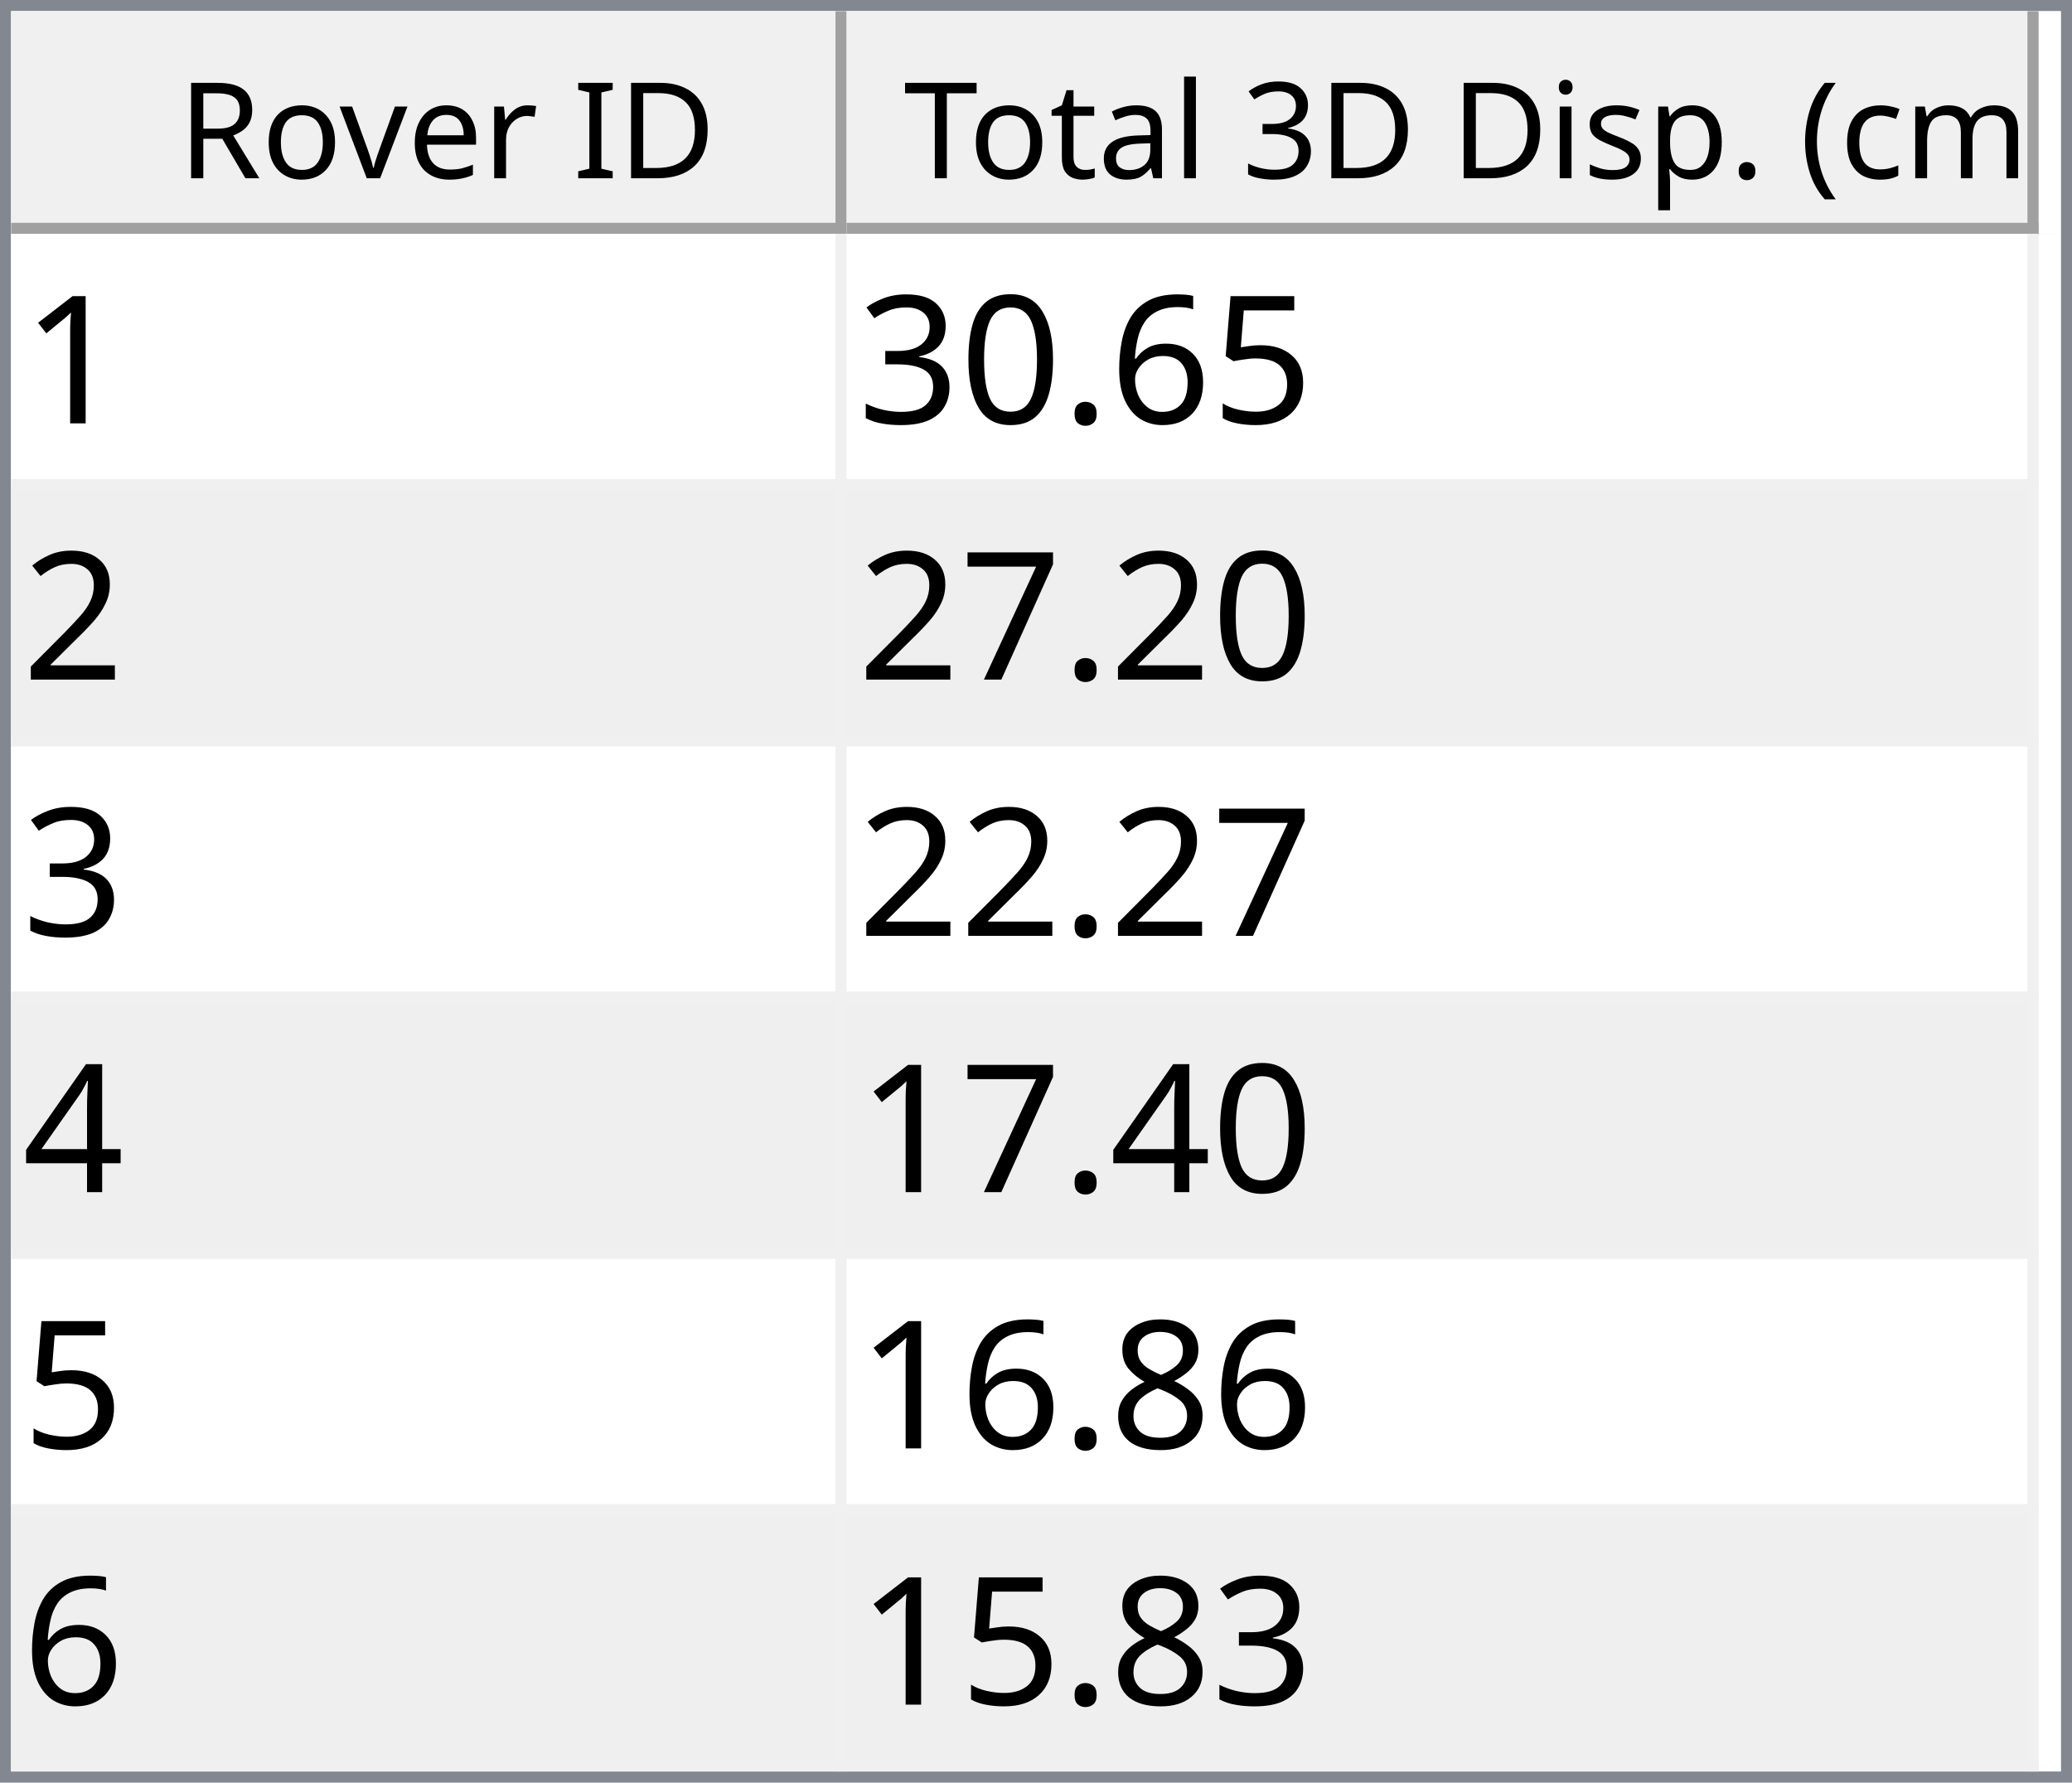
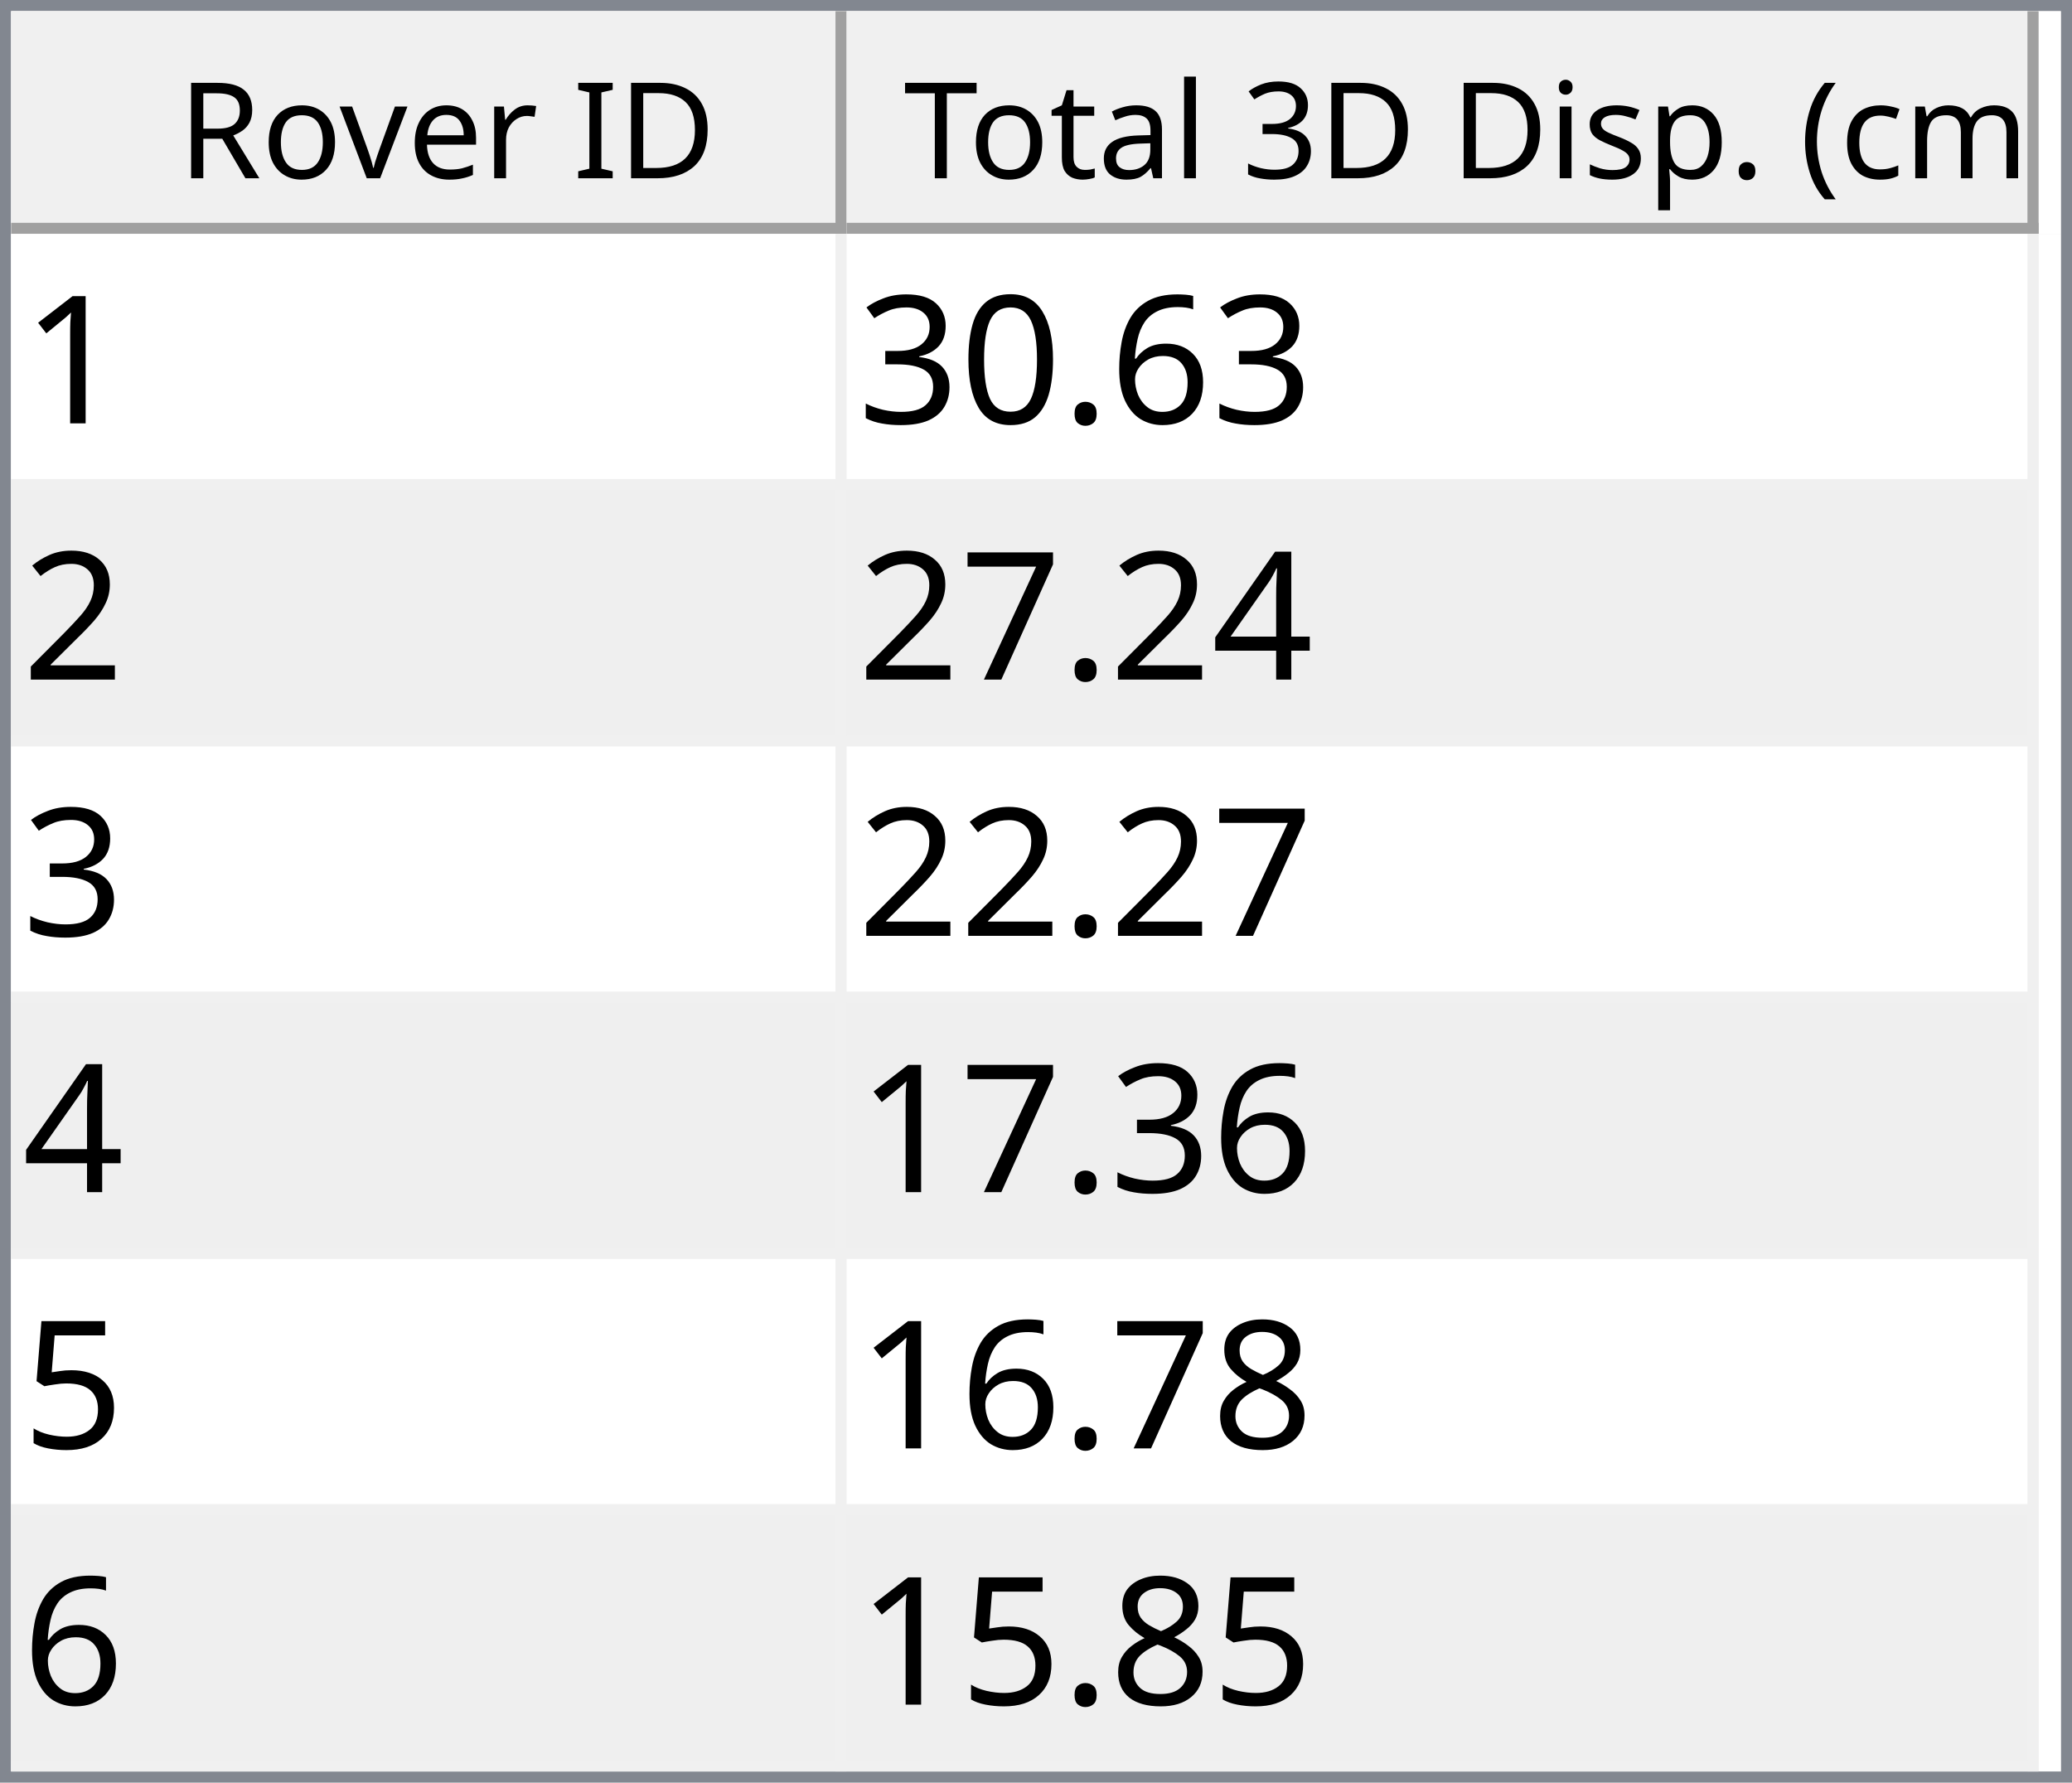
<svg xmlns="http://www.w3.org/2000/svg" style="fill-opacity:1; color-rendering:auto; color-interpolation:auto; text-rendering:auto; stroke:black; stroke-linecap:square; stroke-miterlimit:10; shape-rendering:auto; stroke-opacity:1; fill:black; stroke-dasharray:none; font-weight:normal; stroke-width:1; font-family:'Dialog'; font-style:normal; stroke-linejoin:miter; font-size:12px; stroke-dashoffset:0; image-rendering:auto;" width="186" height="160">
  <defs id="genericDefs" />
  <g>
    <defs id="defs1">
      <clipPath clipPathUnits="userSpaceOnUse" id="clipPath1">
        <path d="M0 0 L186 0 L186 160 L0 160 L0 0 Z" />
      </clipPath>
      <clipPath clipPathUnits="userSpaceOnUse" id="clipPath2">
        <path d="M0 0 L0 160 L186 160 L186 0 Z" />
      </clipPath>
      <clipPath clipPathUnits="userSpaceOnUse" id="clipPath3">
        <path d="M0 0 L0 20 L184 20 L184 0 Z" />
      </clipPath>
      <clipPath clipPathUnits="userSpaceOnUse" id="clipPath4">
        <path d="M0 0 L0 20 L75 20 L75 0 Z" />
      </clipPath>
      <clipPath clipPathUnits="userSpaceOnUse" id="clipPath5">
        <path d="M1 1 L1 19 L74 19 L74 1 Z" />
      </clipPath>
      <clipPath clipPathUnits="userSpaceOnUse" id="clipPath6">
        <path d="M0 0 L0 18 L73 18 L73 0 Z" />
      </clipPath>
      <clipPath clipPathUnits="userSpaceOnUse" id="clipPath7">
        <path d="M-0.5 -0.5 L-0.5 19.5 L74.5 19.5 L74.5 -0.5 Z" />
      </clipPath>
      <clipPath clipPathUnits="userSpaceOnUse" id="clipPath8">
        <path d="M0 0 L0 20 L107 20 L107 0 Z" />
      </clipPath>
      <clipPath clipPathUnits="userSpaceOnUse" id="clipPath9">
        <path d="M1 1 L1 19 L106 19 L106 1 Z" />
      </clipPath>
      <clipPath clipPathUnits="userSpaceOnUse" id="clipPath10">
        <path d="M0 0 L0 18 L105 18 L105 0 Z" />
      </clipPath>
      <clipPath clipPathUnits="userSpaceOnUse" id="clipPath11">
        <path d="M-0.5 -0.5 L-0.5 19.5 L106.5 19.5 L106.5 -0.5 Z" />
      </clipPath>
      <clipPath clipPathUnits="userSpaceOnUse" id="clipPath12">
        <path d="M0 0 L0 138 L184 138 L184 0 Z" />
      </clipPath>
      <clipPath clipPathUnits="userSpaceOnUse" id="clipPath13">
        <path d="M0 0 L0 138 L182 138 L182 0 Z" />
      </clipPath>
      <clipPath clipPathUnits="userSpaceOnUse" id="clipPath14">
        <path d="M-0.5 -0.5 L-0.5 137.5 L181.5 137.5 L181.5 -0.5 Z" />
      </clipPath>
      <clipPath clipPathUnits="userSpaceOnUse" id="clipPath15">
        <path d="M0 0 L0 22 L74 22 L74 0 Z" />
      </clipPath>
      <clipPath clipPathUnits="userSpaceOnUse" id="clipPath16">
        <path d="M0 0 L0 22 L106 22 L106 0 Z" />
      </clipPath>
      <font horiz-adv-x="64.551" id="font1">
        <font-face ascent="107.91" descent="25.098" units-per-em="100" style="font-style:normal; font-family:Segoe UI; font-weight:normal;" />
        <missing-glyph horiz-adv-x="64.551" d="M8.109 0 L8.109 68.266 L56.453 68.266 L56.453 0 L8.109 0 ZM15.328 7.234 L49.219 7.234 L49.219 61.031 L15.328 61.031 L15.328 7.234 Z" />
        <glyph unicode="D" horiz-adv-x="70.117" d="M9.188 0 L9.188 70.016 L28.516 70.016 Q65.531 70.016 65.531 35.891 Q65.531 19.672 55.25 9.836 Q44.969 0 27.734 0 L9.188 0 ZM17.391 62.594 L17.391 7.422 L27.828 7.422 Q41.609 7.422 49.273 14.797 Q56.938 22.172 56.938 35.688 Q56.938 62.594 28.328 62.594 L17.391 62.594 Z" />
        <glyph unicode="I" horiz-adv-x="26.611" d="M17.391 0 L9.188 0 L9.188 70.016 L17.391 70.016 L17.391 0 Z" />
        <glyph unicode=" " horiz-adv-x="27.393" d="" />
        <glyph unicode="r" horiz-adv-x="34.766" d="M34.188 41.891 Q32.078 43.5 28.125 43.5 Q23 43.5 19.555 38.672 Q16.109 33.844 16.109 25.484 L16.109 0 L8.109 0 L8.109 50 L16.109 50 L16.109 39.703 L16.312 39.703 Q18.016 44.969 21.531 47.922 Q25.047 50.875 29.391 50.875 Q32.516 50.875 34.188 50.203 L34.188 41.891 Z" />
        <glyph unicode="e" horiz-adv-x="52.295" d="M48.297 23 L12.984 23 Q13.188 14.656 17.484 10.109 Q21.781 5.562 29.297 5.562 Q37.75 5.562 44.828 11.141 L44.828 3.609 Q38.234 -1.172 27.391 -1.172 Q16.797 -1.172 10.742 5.641 Q4.688 12.453 4.688 24.812 Q4.688 36.469 11.305 43.82 Q17.922 51.172 27.734 51.172 Q37.547 51.172 42.922 44.828 Q48.297 38.484 48.297 27.203 L48.297 23 ZM40.094 29.781 Q40.047 36.719 36.75 40.578 Q33.453 44.438 27.594 44.438 Q21.922 44.438 17.969 40.383 Q14.016 36.328 13.094 29.781 L40.094 29.781 Z" />
        <glyph unicode="v" horiz-adv-x="47.9" d="M47.406 50 L27.484 0 L19.625 0 L0.688 50 L9.469 50 L22.172 13.672 Q23.578 9.672 23.922 6.688 L24.125 6.688 Q24.609 10.453 25.688 13.484 L38.969 50 L47.406 50 Z" />
        <glyph unicode="o" horiz-adv-x="58.594" d="M29 -1.172 Q17.922 -1.172 11.305 5.836 Q4.688 12.844 4.688 24.422 Q4.688 37.016 11.57 44.094 Q18.453 51.172 30.172 51.172 Q41.359 51.172 47.633 44.289 Q53.906 37.406 53.906 25.203 Q53.906 13.234 47.141 6.031 Q40.375 -1.172 29 -1.172 ZM29.594 44.438 Q21.875 44.438 17.383 39.188 Q12.891 33.938 12.891 24.703 Q12.891 15.828 17.43 10.695 Q21.969 5.562 29.594 5.562 Q37.359 5.562 41.531 10.594 Q45.703 15.625 45.703 24.906 Q45.703 34.281 41.531 39.359 Q37.359 44.438 29.594 44.438 Z" />
        <glyph unicode="R" horiz-adv-x="59.814" d="M59.375 0 L49.609 0 L37.891 19.625 Q36.281 22.359 34.766 24.289 Q33.25 26.219 31.664 27.438 Q30.078 28.656 28.25 29.219 Q26.422 29.781 24.125 29.781 L17.391 29.781 L17.391 0 L9.188 0 L9.188 70.016 L30.078 70.016 Q34.672 70.016 38.555 68.867 Q42.438 67.719 45.289 65.375 Q48.141 63.031 49.758 59.547 Q51.375 56.062 51.375 51.375 Q51.375 47.703 50.273 44.656 Q49.172 41.609 47.148 39.211 Q45.125 36.812 42.266 35.133 Q39.406 33.453 35.844 32.516 L35.844 32.328 Q37.594 31.547 38.891 30.547 Q40.188 29.547 41.359 28.18 Q42.531 26.812 43.68 25.078 Q44.828 23.344 46.234 21.047 L59.375 0 ZM17.391 62.594 L17.391 37.203 L28.516 37.203 Q31.594 37.203 34.203 38.133 Q36.812 39.062 38.719 40.797 Q40.625 42.531 41.703 45.047 Q42.781 47.562 42.781 50.688 Q42.781 56.297 39.141 59.445 Q35.5 62.594 28.609 62.594 L17.391 62.594 Z" />
        <glyph unicode=")" horiz-adv-x="30.176" d="M8.297 -15.922 L1.172 -15.922 Q16.406 2.344 16.406 26.812 Q16.406 51.469 1.078 70.016 L8.297 70.016 Q23.531 52.156 23.531 26.703 Q23.531 1.375 8.297 -15.922 Z" />
        <glyph unicode="m" horiz-adv-x="86.133" d="M79.109 0 L71.094 0 L71.094 28.719 Q71.094 37.016 68.531 40.727 Q65.969 44.438 59.906 44.438 Q54.781 44.438 51.195 39.75 Q47.609 35.062 47.609 28.516 L47.609 0 L39.594 0 L39.594 29.688 Q39.594 44.438 28.219 44.438 Q22.953 44.438 19.531 40.016 Q16.109 35.594 16.109 28.516 L16.109 0 L8.109 0 L8.109 50 L16.109 50 L16.109 42.094 L16.312 42.094 Q21.625 51.172 31.844 51.172 Q36.969 51.172 40.773 48.312 Q44.578 45.453 46 40.828 Q51.562 51.172 62.594 51.172 Q79.109 51.172 79.109 30.812 L79.109 0 Z" />
        <glyph unicode="c" horiz-adv-x="46.191" d="M42.188 2.297 Q36.422 -1.172 28.516 -1.172 Q17.828 -1.172 11.258 5.789 Q4.688 12.75 4.688 23.828 Q4.688 36.188 11.766 43.68 Q18.844 51.172 30.672 51.172 Q37.25 51.172 42.281 48.734 L42.281 40.531 Q36.719 44.438 30.375 44.438 Q22.703 44.438 17.797 38.945 Q12.891 33.453 12.891 24.516 Q12.891 15.719 17.508 10.641 Q22.125 5.562 29.891 5.562 Q36.422 5.562 42.188 9.906 L42.188 2.297 Z" />
        <glyph unicode="(" horiz-adv-x="30.176" d="M29.109 -15.922 L21.969 -15.922 Q6.844 1.375 6.844 26.703 Q6.844 52.156 21.969 70.016 L29.203 70.016 Q13.875 51.469 13.875 26.812 Q13.875 2.344 29.109 -15.922 Z" />
        <glyph unicode="." horiz-adv-x="21.68" d="M10.891 -1.078 Q8.641 -1.078 7.055 0.539 Q5.469 2.156 5.469 4.391 Q5.469 6.641 7.055 8.273 Q8.641 9.906 10.891 9.906 Q13.188 9.906 14.797 8.273 Q16.406 6.641 16.406 4.391 Q16.406 2.156 14.797 0.539 Q13.188 -1.078 10.891 -1.078 Z" />
        <glyph unicode="p" horiz-adv-x="58.789" d="M16.312 7.234 L16.109 7.234 L16.109 -23 L8.109 -23 L8.109 50 L16.109 50 L16.109 41.219 L16.312 41.219 Q22.219 51.172 33.594 51.172 Q43.266 51.172 48.688 44.461 Q54.109 37.75 54.109 26.469 Q54.109 13.922 48 6.375 Q41.891 -1.172 31.297 -1.172 Q21.578 -1.172 16.312 7.234 ZM16.109 27.391 L16.109 20.406 Q16.109 14.203 20.141 9.883 Q24.172 5.562 30.375 5.562 Q37.641 5.562 41.773 11.133 Q45.906 16.703 45.906 26.609 Q45.906 34.969 42.047 39.703 Q38.188 44.438 31.594 44.438 Q24.609 44.438 20.359 39.578 Q16.109 34.719 16.109 27.391 Z" />
        <glyph unicode="s" horiz-adv-x="42.432" d="M5.078 1.812 L5.078 10.406 Q11.625 5.562 19.484 5.562 Q30.031 5.562 30.031 12.594 Q30.031 14.594 29.125 15.992 Q28.219 17.391 26.68 18.461 Q25.141 19.531 23.07 20.383 Q21 21.234 18.609 22.172 Q15.281 23.484 12.766 24.828 Q10.25 26.172 8.57 27.859 Q6.891 29.547 6.031 31.695 Q5.172 33.844 5.172 36.719 Q5.172 40.234 6.789 42.945 Q8.406 45.656 11.086 47.484 Q13.766 49.312 17.211 50.242 Q20.656 51.172 24.312 51.172 Q30.812 51.172 35.938 48.922 L35.938 40.828 Q30.422 44.438 23.25 44.438 Q21 44.438 19.195 43.922 Q17.391 43.406 16.094 42.477 Q14.797 41.547 14.086 40.258 Q13.375 38.969 13.375 37.406 Q13.375 35.453 14.086 34.133 Q14.797 32.812 16.164 31.789 Q17.531 30.766 19.484 29.938 Q21.438 29.109 23.922 28.125 Q27.25 26.859 29.883 25.516 Q32.516 24.172 34.375 22.484 Q36.234 20.797 37.234 18.602 Q38.234 16.406 38.234 13.375 Q38.234 9.672 36.602 6.938 Q34.969 4.203 32.234 2.398 Q29.5 0.594 25.93 -0.289 Q22.359 -1.172 18.453 -1.172 Q10.75 -1.172 5.078 1.812 Z" />
        <glyph unicode="i" horiz-adv-x="24.219" d="M12.203 62.703 Q10.062 62.703 8.547 64.164 Q7.031 65.625 7.031 67.875 Q7.031 70.125 8.547 71.609 Q10.062 73.094 12.203 73.094 Q14.406 73.094 15.945 71.609 Q17.484 70.125 17.484 67.875 Q17.484 65.719 15.945 64.211 Q14.406 62.703 12.203 62.703 ZM16.109 0 L8.109 0 L8.109 50 L16.109 50 L16.109 0 Z" />
        <glyph unicode="3" horiz-adv-x="53.906" d="M46.531 19.828 Q46.531 15.094 44.75 11.211 Q42.969 7.328 39.719 4.57 Q36.469 1.812 31.93 0.297 Q27.391 -1.219 21.922 -1.219 Q11.922 -1.219 6 2.594 L6 11.188 Q13.094 5.609 22.219 5.609 Q25.875 5.609 28.828 6.539 Q31.781 7.469 33.906 9.227 Q36.031 10.984 37.18 13.477 Q38.328 15.969 38.328 19.094 Q38.328 32.812 18.797 32.812 L12.984 32.812 L12.984 39.594 L18.5 39.594 Q35.797 39.594 35.797 52.484 Q35.797 64.406 22.609 64.406 Q15.188 64.406 8.688 59.422 L8.688 67.188 Q15.375 71.188 24.609 71.188 Q29 71.188 32.57 69.969 Q36.141 68.75 38.68 66.555 Q41.219 64.359 42.609 61.281 Q44 58.203 44 54.5 Q44 40.672 30.031 36.719 L30.031 36.531 Q33.594 36.141 36.625 34.797 Q39.656 33.453 41.852 31.305 Q44.047 29.156 45.289 26.25 Q46.531 23.344 46.531 19.828 Z" />
        <glyph unicode="l" horiz-adv-x="24.219" d="M16.109 0 L8.109 0 L8.109 74.031 L16.109 74.031 L16.109 0 Z" />
        <glyph unicode="a" horiz-adv-x="50.879" d="M43.891 0 L35.891 0 L35.891 7.812 L35.688 7.812 Q30.469 -1.172 20.312 -1.172 Q12.844 -1.172 8.617 2.781 Q4.391 6.734 4.391 13.281 Q4.391 27.297 20.906 29.594 L35.891 31.688 Q35.891 44.438 25.594 44.438 Q16.547 44.438 9.281 38.281 L9.281 46.484 Q16.656 51.172 26.266 51.172 Q43.891 51.172 43.891 32.516 L43.891 0 ZM35.891 25.297 L23.828 23.641 Q18.266 22.859 15.43 20.875 Q12.594 18.891 12.594 13.875 Q12.594 10.203 15.211 7.883 Q17.828 5.562 22.172 5.562 Q28.125 5.562 32.008 9.742 Q35.891 13.922 35.891 20.312 L35.891 25.297 Z" />
        <glyph unicode="t" horiz-adv-x="33.887" d="M31.297 0.484 Q28.469 -1.078 23.828 -1.078 Q10.688 -1.078 10.688 13.578 L10.688 43.172 L2.094 43.172 L2.094 50 L10.688 50 L10.688 62.203 L18.703 64.797 L18.703 50 L31.297 50 L31.297 43.172 L18.703 43.172 L18.703 14.984 Q18.703 9.969 20.414 7.82 Q22.125 5.672 26.078 5.672 Q29.109 5.672 31.297 7.328 L31.297 0.484 Z" />
        <glyph unicode="T" horiz-adv-x="52.393" d="M50.594 62.594 L30.375 62.594 L30.375 0 L22.172 0 L22.172 62.594 L2 62.594 L2 70.016 L50.594 70.016 L50.594 62.594 Z" />
      </font>
      <font horiz-adv-x="75.0" id="font2">
        <font-face ascent="100.537" descent="21.973" units-per-em="100" style="font-style:normal; font-family:sans-serif; font-weight:normal;" />
        <missing-glyph horiz-adv-x="75.0" d="M12.5 0 L12.5 62.5 L62.5 62.5 L62.5 0 L12.5 0 ZM14.062 1.562 L60.938 1.562 L60.938 60.938 L14.062 60.938 L14.062 1.562 Z" />
        <glyph unicode="1" horiz-adv-x="55.615" d="M37.25 0 L28.469 0 L28.469 56 Q25.297 52.984 20.141 49.953 Q14.984 46.922 10.891 45.406 L10.891 53.906 Q18.266 57.375 23.781 62.305 Q29.297 67.234 31.594 71.875 L37.25 71.875 L37.25 0 Z" />
-         <glyph unicode="5" horiz-adv-x="55.615" d="M4.156 18.75 L13.375 19.531 Q14.406 12.797 18.141 9.398 Q21.875 6 27.156 6 Q33.5 6 37.891 10.789 Q42.281 15.578 42.281 23.484 Q42.281 31 38.062 35.352 Q33.844 39.703 27 39.703 Q22.75 39.703 19.336 37.773 Q15.922 35.844 13.969 32.766 L5.719 33.844 L12.641 70.609 L48.25 70.609 L48.25 62.203 L19.672 62.203 L15.828 42.969 Q22.266 47.469 29.344 47.469 Q38.719 47.469 45.164 40.969 Q51.609 34.469 51.609 24.266 Q51.609 14.547 45.953 7.469 Q39.062 -1.219 27.156 -1.219 Q17.391 -1.219 11.211 4.25 Q5.031 9.719 4.156 18.75 Z" />
        <glyph unicode="6" horiz-adv-x="55.615" d="M49.75 54.047 L41.016 53.375 Q39.844 58.547 37.703 60.891 Q34.125 64.656 28.906 64.656 Q24.703 64.656 21.531 62.312 Q17.391 59.281 14.992 53.469 Q12.594 47.656 12.5 36.922 Q15.672 41.75 20.266 44.094 Q24.859 46.438 29.891 46.438 Q38.672 46.438 44.852 39.969 Q51.031 33.5 51.031 23.25 Q51.031 16.5 48.125 10.719 Q45.219 4.938 40.141 1.859 Q35.062 -1.219 28.609 -1.219 Q17.625 -1.219 10.695 6.859 Q3.766 14.938 3.766 33.5 Q3.766 54.25 11.422 63.672 Q18.109 71.875 29.438 71.875 Q37.891 71.875 43.289 67.141 Q48.688 62.406 49.75 54.047 ZM13.875 23.188 Q13.875 18.656 15.797 14.508 Q17.719 10.359 21.188 8.18 Q24.656 6 28.469 6 Q34.031 6 38.039 10.492 Q42.047 14.984 42.047 22.703 Q42.047 30.125 38.086 34.398 Q34.125 38.672 28.125 38.672 Q22.172 38.672 18.023 34.398 Q13.875 30.125 13.875 23.188 Z" />
        <glyph unicode="." horiz-adv-x="27.783" d="M9.078 0 L9.078 10.016 L19.094 10.016 L19.094 0 L9.078 0 Z" />
        <glyph unicode="0" horiz-adv-x="55.615" d="M4.156 35.297 Q4.156 48 6.766 55.742 Q9.375 63.484 14.523 67.68 Q19.672 71.875 27.484 71.875 Q33.25 71.875 37.594 69.555 Q41.938 67.234 44.773 62.867 Q47.609 58.5 49.219 52.227 Q50.828 45.953 50.828 35.297 Q50.828 22.703 48.242 14.969 Q45.656 7.234 40.508 3.008 Q35.359 -1.219 27.484 -1.219 Q17.141 -1.219 11.234 6.203 Q4.156 15.141 4.156 35.297 ZM13.188 35.297 Q13.188 17.672 17.312 11.836 Q21.438 6 27.484 6 Q33.547 6 37.672 11.859 Q41.797 17.719 41.797 35.297 Q41.797 52.984 37.672 58.789 Q33.547 64.594 27.391 64.594 Q21.344 64.594 17.719 59.469 Q13.188 52.938 13.188 35.297 Z" />
        <glyph unicode="3" horiz-adv-x="55.615" d="M4.203 18.891 L12.984 20.062 Q14.5 12.594 18.141 9.297 Q21.781 6 27 6 Q33.203 6 37.477 10.297 Q41.75 14.594 41.75 20.953 Q41.75 27 37.797 30.93 Q33.844 34.859 27.734 34.859 Q25.25 34.859 21.531 33.891 L22.516 41.609 Q23.391 41.5 23.922 41.5 Q29.547 41.5 34.039 44.43 Q38.531 47.359 38.531 53.469 Q38.531 58.297 35.258 61.477 Q31.984 64.656 26.812 64.656 Q21.688 64.656 18.266 61.43 Q14.844 58.203 13.875 51.766 L5.078 53.328 Q6.688 62.156 12.398 67.016 Q18.109 71.875 26.609 71.875 Q32.469 71.875 37.398 69.359 Q42.328 66.844 44.945 62.5 Q47.562 58.156 47.562 53.266 Q47.562 48.641 45.07 44.828 Q42.578 41.016 37.703 38.766 Q44.047 37.312 47.562 32.695 Q51.078 28.078 51.078 21.141 Q51.078 11.766 44.242 5.25 Q37.406 -1.266 26.953 -1.266 Q17.531 -1.266 11.305 4.352 Q5.078 9.969 4.203 18.891 Z" />
        <glyph unicode="2" horiz-adv-x="55.615" d="M50.344 8.453 L50.344 0 L3.031 0 Q2.938 3.172 4.047 6.109 Q5.859 10.938 9.836 15.625 Q13.812 20.312 21.344 26.469 Q33.016 36.031 37.117 41.625 Q41.219 47.219 41.219 52.203 Q41.219 57.422 37.477 61.008 Q33.734 64.594 27.734 64.594 Q21.391 64.594 17.578 60.789 Q13.766 56.984 13.719 50.25 L4.688 51.172 Q5.609 61.281 11.664 66.578 Q17.719 71.875 27.938 71.875 Q38.234 71.875 44.242 66.164 Q50.25 60.453 50.25 52 Q50.25 47.703 48.492 43.555 Q46.734 39.406 42.656 34.812 Q38.578 30.219 29.109 22.219 Q21.188 15.578 18.945 13.211 Q16.703 10.844 15.234 8.453 L50.344 8.453 Z" />
+         <glyph unicode="4" horiz-adv-x="55.615" d="M32.328 0 L32.328 17.141 L1.266 17.141 L1.266 25.203 L33.938 71.578 L41.109 71.578 L41.109 25.203 L50.781 25.203 L50.781 17.141 L41.109 17.141 L41.109 0 L32.328 0 ZM32.328 25.203 L32.328 57.469 L9.906 25.203 L32.328 25.203 Z" />
        <glyph unicode="7" horiz-adv-x="55.615" d="M4.734 62.203 L4.734 70.656 L51.078 70.656 L51.078 63.812 Q44.234 56.547 37.523 44.484 Q30.812 32.422 27.156 19.672 Q24.516 10.688 23.781 0 L14.75 0 Q14.891 8.453 18.062 20.414 Q21.234 32.375 27.172 43.484 Q33.109 54.594 39.797 62.203 L4.734 62.203 Z" />
-         <glyph unicode="4" horiz-adv-x="55.615" d="M32.328 0 L32.328 17.141 L1.266 17.141 L1.266 25.203 L33.938 71.578 L41.109 71.578 L41.109 25.203 L50.781 25.203 L50.781 17.141 L41.109 17.141 L41.109 0 L32.328 0 ZM32.328 25.203 L32.328 57.469 L9.906 25.203 L32.328 25.203 Z" />
+         <glyph unicode="5" horiz-adv-x="55.615" d="M4.156 18.75 L13.375 19.531 Q14.406 12.797 18.141 9.398 Q21.875 6 27.156 6 Q33.5 6 37.891 10.789 Q42.281 15.578 42.281 23.484 Q42.281 31 38.062 35.352 Q33.844 39.703 27 39.703 Q22.75 39.703 19.336 37.773 Q15.922 35.844 13.969 32.766 L5.719 33.844 L12.641 70.609 L48.25 70.609 L48.25 62.203 L19.672 62.203 L15.828 42.969 Q22.266 47.469 29.344 47.469 Q38.719 47.469 45.164 40.969 Q51.609 34.469 51.609 24.266 Q51.609 14.547 45.953 7.469 Q39.062 -1.219 27.156 -1.219 Q17.391 -1.219 11.211 4.25 Q5.031 9.719 4.156 18.75 Z" />
        <glyph unicode="8" horiz-adv-x="55.615" d="M17.672 38.812 Q12.203 40.828 9.57 44.539 Q6.938 48.25 6.938 53.422 Q6.938 61.234 12.555 66.555 Q18.172 71.875 27.484 71.875 Q36.859 71.875 42.578 66.43 Q48.297 60.984 48.297 53.172 Q48.297 48.188 45.68 44.508 Q43.062 40.828 37.75 38.812 Q44.344 36.672 47.781 31.883 Q51.219 27.094 51.219 20.453 Q51.219 11.281 44.727 5.031 Q38.234 -1.219 27.641 -1.219 Q17.047 -1.219 10.547 5.055 Q4.047 11.328 4.047 20.703 Q4.047 27.688 7.594 32.398 Q11.141 37.109 17.672 38.812 ZM15.922 53.719 Q15.922 48.641 19.195 45.414 Q22.469 42.188 27.688 42.188 Q32.766 42.188 36.016 45.383 Q39.266 48.578 39.266 53.219 Q39.266 58.062 35.914 61.359 Q32.562 64.656 27.594 64.656 Q22.562 64.656 19.242 61.43 Q15.922 58.203 15.922 53.719 ZM13.094 20.656 Q13.094 16.891 14.875 13.375 Q16.656 9.859 20.172 7.93 Q23.688 6 27.734 6 Q34.031 6 38.133 10.055 Q42.234 14.109 42.234 20.359 Q42.234 26.703 38.016 30.859 Q33.797 35.016 27.438 35.016 Q21.234 35.016 17.164 30.914 Q13.094 26.812 13.094 20.656 Z" />
      </font>
    </defs>
    <g style="fill:white; stroke:white;">
      <rect x="0" y="0" width="186" style="clip-path:url(#clipPath1); stroke:none;" height="160" />
    </g>
    <g style="fill:white; text-rendering:optimizeSpeed; color-rendering:optimizeSpeed; image-rendering:optimizeSpeed; shape-rendering:crispEdges; stroke:white; color-interpolation:sRGB;">
      <rect x="0" width="186" height="160" y="0" style="stroke:none;" />
      <path style="stroke:none;" d="M0 160 L186 160 L186 0 L0 0 Z" />
    </g>
    <g style="fill:rgb(240,240,240); font-family:'Segoe UI'; stroke:rgb(240,240,240);">
      <rect x="0" y="0" width="186" style="clip-path:url(#clipPath2); stroke:none;" height="160" />
    </g>
    <g style="fill:rgb(130,135,144); font-family:'Segoe UI'; stroke:rgb(130,135,144);">
      <path d="M0 0 L186 0 L186 160 L0 160 L0 0 ZM1 1 L185 1 L185 159 L1 159 L1 1 Z" style="fill-rule:evenodd; clip-path:url(#clipPath2); stroke:none;" />
    </g>
    <g style="fill:white; font-family:'Segoe UI'; stroke:white;" transform="translate(1,1)">
      <rect x="0" y="0" width="184" style="clip-path:url(#clipPath3); stroke:none;" height="20" />
    </g>
    <g style="fill:rgb(240,240,240); font-family:'Segoe UI'; stroke:rgb(240,240,240);" transform="translate(1,1)">
      <rect x="0" y="0" width="75" style="clip-path:url(#clipPath4); stroke:none;" height="20" />
    </g>
    <g style="font-family:'Segoe UI';" transform="translate(2,2)">
      <text x="14" xml:space="preserve" y="14" style="clip-path:url(#clipPath6); stroke:none;">Rover ID</text>
    </g>
    <g style="fill:rgb(160,160,160); font-family:'Segoe UI'; stroke:rgb(160,160,160); stroke-linejoin:bevel;" transform="translate(1.5,1.5)">
      <line x1="74" x2="74" y1="0" style="fill:none; clip-path:url(#clipPath7);" y2="19" />
    </g>
    <g style="fill:rgb(160,160,160); font-family:'Segoe UI'; stroke:rgb(160,160,160); stroke-linejoin:bevel;" transform="matrix(1,0,0,1,1,1) translate(0.5,0.5)">
      <line x1="0" x2="74" y1="19" style="fill:none; clip-path:url(#clipPath7);" y2="19" />
    </g>
    <g style="fill:rgb(240,240,240); font-family:'Segoe UI'; stroke:rgb(240,240,240);" transform="translate(76,1)">
      <rect x="0" y="0" width="107" style="clip-path:url(#clipPath8); stroke:none;" height="20" />
    </g>
    <g style="font-family:'Segoe UI';" transform="translate(77,2)">
      <text x="1" xml:space="preserve" y="14" style="clip-path:url(#clipPath10); stroke:none;"> Total 3D Disp. (cm)</text>
    </g>
    <g style="fill:rgb(160,160,160); font-family:'Segoe UI'; stroke:rgb(160,160,160); stroke-linejoin:bevel;" transform="translate(76.5,1.5)">
      <line x1="106" x2="106" y1="0" style="fill:none; clip-path:url(#clipPath11);" y2="19" />
    </g>
    <g style="fill:rgb(160,160,160); font-family:'Segoe UI'; stroke:rgb(160,160,160); stroke-linejoin:bevel;" transform="matrix(1,0,0,1,76,1) translate(0.5,0.5)">
      <line x1="0" x2="106" y1="19" style="fill:none; clip-path:url(#clipPath11);" y2="19" />
    </g>
    <g style="fill:white; font-family:'Segoe UI'; stroke:white;" transform="translate(1,21)">
      <rect x="0" y="0" width="184" style="clip-path:url(#clipPath12); stroke:none;" height="138" />
    </g>
    <g style="fill:rgb(240,240,240); font-size:16px; font-family:sans-serif; stroke:rgb(240,240,240);" transform="translate(1,21)">
      <rect x="0" y="0" width="182" style="clip-path:url(#clipPath13); stroke:none;" height="138" />
      <line transform="translate(0.5,0.5)" x1="0" x2="181" y1="22" style="clip-path:url(#clipPath14); fill:none; stroke-linejoin:bevel;" y2="22" />
    </g>
    <g transform="matrix(1,0,0,1,1,21) translate(0.5,0.5)" style="fill:rgb(240,240,240); font-size:16px; font-family:sans-serif; stroke:rgb(240,240,240); stroke-linejoin:bevel;">
      <line x1="0" x2="181" y1="45" style="fill:none; clip-path:url(#clipPath14);" y2="45" />
    </g>
    <g transform="matrix(1,0,0,1,1,21) translate(0.5,0.5)" style="fill:rgb(240,240,240); font-size:16px; font-family:sans-serif; stroke:rgb(240,240,240); stroke-linejoin:bevel;">
      <line x1="0" x2="181" y1="68" style="fill:none; clip-path:url(#clipPath14);" y2="68" />
    </g>
    <g transform="matrix(1,0,0,1,1,21) translate(0.5,0.5)" style="fill:rgb(240,240,240); font-size:16px; font-family:sans-serif; stroke:rgb(240,240,240); stroke-linejoin:bevel;">
      <line x1="0" x2="181" y1="91" style="fill:none; clip-path:url(#clipPath14);" y2="91" />
    </g>
    <g transform="matrix(1,0,0,1,1,21) translate(0.5,0.5)" style="fill:rgb(240,240,240); font-size:16px; font-family:sans-serif; stroke:rgb(240,240,240); stroke-linejoin:bevel;">
      <line x1="0" x2="181" y1="114" style="fill:none; clip-path:url(#clipPath14);" y2="114" />
    </g>
    <g transform="matrix(1,0,0,1,1,21) translate(0.5,0.5)" style="fill:rgb(240,240,240); font-size:16px; font-family:sans-serif; stroke:rgb(240,240,240); stroke-linejoin:bevel;">
      <line x1="0" x2="181" y1="137" style="fill:none; clip-path:url(#clipPath14);" y2="137" />
    </g>
    <g transform="matrix(1,0,0,1,1,21) translate(0.5,0.5)" style="fill:rgb(240,240,240); font-size:16px; font-family:sans-serif; stroke:rgb(240,240,240); stroke-linejoin:bevel;">
      <line x1="74" x2="74" y1="0" style="fill:none; clip-path:url(#clipPath14);" y2="137" />
    </g>
    <g transform="matrix(1,0,0,1,1,21) translate(0.5,0.5)" style="fill:rgb(240,240,240); font-size:16px; font-family:sans-serif; stroke:rgb(240,240,240); stroke-linejoin:bevel;">
      <line x1="181" x2="181" y1="0" style="fill:none; clip-path:url(#clipPath14);" y2="137" />
    </g>
    <g style="fill:white; font-size:16px; font-family:sans-serif; stroke:white;" transform="matrix(1,0,0,1,1,21)">
      <rect x="0" y="0" width="74" style="clip-path:url(#clipPath15); stroke:none;" height="22" />
      <text x="1" y="17" style="fill:black; clip-path:url(#clipPath15); stroke:none;" xml:space="preserve">1</text>
    </g>
    <g style="fill:white; font-size:16px; font-family:sans-serif; stroke:white;" transform="matrix(1,0,0,1,1,21) translate(75,0)">
      <rect x="0" y="0" width="106" style="clip-path:url(#clipPath16); stroke:none;" height="22" />
-       <text x="1" y="17" style="fill:black; clip-path:url(#clipPath16); stroke:none;" xml:space="preserve">30.65</text>
+       <text x="1" y="17" style="fill:black; clip-path:url(#clipPath16); stroke:none;" xml:space="preserve">30.63</text>
    </g>
    <g style="fill:rgb(239,239,239); font-size:16px; font-family:sans-serif; stroke:rgb(239,239,239);" transform="matrix(1,0,0,1,1,21) translate(0,23)">
      <rect x="0" y="0" width="74" style="clip-path:url(#clipPath15); stroke:none;" height="22" />
      <text x="1" y="17" style="fill:black; clip-path:url(#clipPath15); stroke:none;" xml:space="preserve">2</text>
    </g>
    <g style="fill:rgb(239,239,239); font-size:16px; font-family:sans-serif; stroke:rgb(239,239,239);" transform="matrix(1,0,0,1,1,21) translate(75,23)">
      <rect x="0" y="0" width="106" style="clip-path:url(#clipPath16); stroke:none;" height="22" />
-       <text x="1" y="17" style="fill:black; clip-path:url(#clipPath16); stroke:none;" xml:space="preserve">27.20</text>
+       <text x="1" y="17" style="fill:black; clip-path:url(#clipPath16); stroke:none;" xml:space="preserve">27.24</text>
    </g>
    <g style="fill:white; font-size:16px; font-family:sans-serif; stroke:white;" transform="matrix(1,0,0,1,1,21) translate(0,46)">
      <rect x="0" y="0" width="74" style="clip-path:url(#clipPath15); stroke:none;" height="22" />
      <text x="1" y="17" style="fill:black; clip-path:url(#clipPath15); stroke:none;" xml:space="preserve">3</text>
    </g>
    <g style="fill:white; font-size:16px; font-family:sans-serif; stroke:white;" transform="matrix(1,0,0,1,1,21) translate(75,46)">
      <rect x="0" y="0" width="106" style="clip-path:url(#clipPath16); stroke:none;" height="22" />
      <text x="1" y="17" style="fill:black; clip-path:url(#clipPath16); stroke:none;" xml:space="preserve">22.27</text>
    </g>
    <g style="fill:rgb(239,239,239); font-size:16px; font-family:sans-serif; stroke:rgb(239,239,239);" transform="matrix(1,0,0,1,1,21) translate(0,69)">
      <rect x="0" y="0" width="74" style="clip-path:url(#clipPath15); stroke:none;" height="22" />
      <text x="1" y="17" style="fill:black; clip-path:url(#clipPath15); stroke:none;" xml:space="preserve">4</text>
    </g>
    <g style="fill:rgb(239,239,239); font-size:16px; font-family:sans-serif; stroke:rgb(239,239,239);" transform="matrix(1,0,0,1,1,21) translate(75,69)">
      <rect x="0" y="0" width="106" style="clip-path:url(#clipPath16); stroke:none;" height="22" />
-       <text x="1" y="17" style="fill:black; clip-path:url(#clipPath16); stroke:none;" xml:space="preserve">17.40</text>
+       <text x="1" y="17" style="fill:black; clip-path:url(#clipPath16); stroke:none;" xml:space="preserve">17.36</text>
    </g>
    <g style="fill:white; font-size:16px; font-family:sans-serif; stroke:white;" transform="matrix(1,0,0,1,1,21) translate(0,92)">
      <rect x="0" y="0" width="74" style="clip-path:url(#clipPath15); stroke:none;" height="22" />
      <text x="1" y="17" style="fill:black; clip-path:url(#clipPath15); stroke:none;" xml:space="preserve">5</text>
    </g>
    <g style="fill:white; font-size:16px; font-family:sans-serif; stroke:white;" transform="matrix(1,0,0,1,1,21) translate(75,92)">
      <rect x="0" y="0" width="106" style="clip-path:url(#clipPath16); stroke:none;" height="22" />
-       <text x="1" y="17" style="fill:black; clip-path:url(#clipPath16); stroke:none;" xml:space="preserve">16.86</text>
+       <text x="1" y="17" style="fill:black; clip-path:url(#clipPath16); stroke:none;" xml:space="preserve">16.78</text>
    </g>
    <g style="fill:rgb(239,239,239); font-size:16px; font-family:sans-serif; stroke:rgb(239,239,239);" transform="matrix(1,0,0,1,1,21) translate(0,115)">
      <rect x="0" y="0" width="74" style="clip-path:url(#clipPath15); stroke:none;" height="22" />
      <text x="1" y="17" style="fill:black; clip-path:url(#clipPath15); stroke:none;" xml:space="preserve">6</text>
    </g>
    <g style="fill:rgb(239,239,239); font-size:16px; font-family:sans-serif; stroke:rgb(239,239,239);" transform="matrix(1,0,0,1,1,21) translate(75,115)">
      <rect x="0" y="0" width="106" style="clip-path:url(#clipPath16); stroke:none;" height="22" />
-       <text x="1" y="17" style="fill:black; clip-path:url(#clipPath16); stroke:none;" xml:space="preserve">15.83</text>
+       <text x="1" y="17" style="fill:black; clip-path:url(#clipPath16); stroke:none;" xml:space="preserve">15.85</text>
    </g>
  </g>
</svg>
